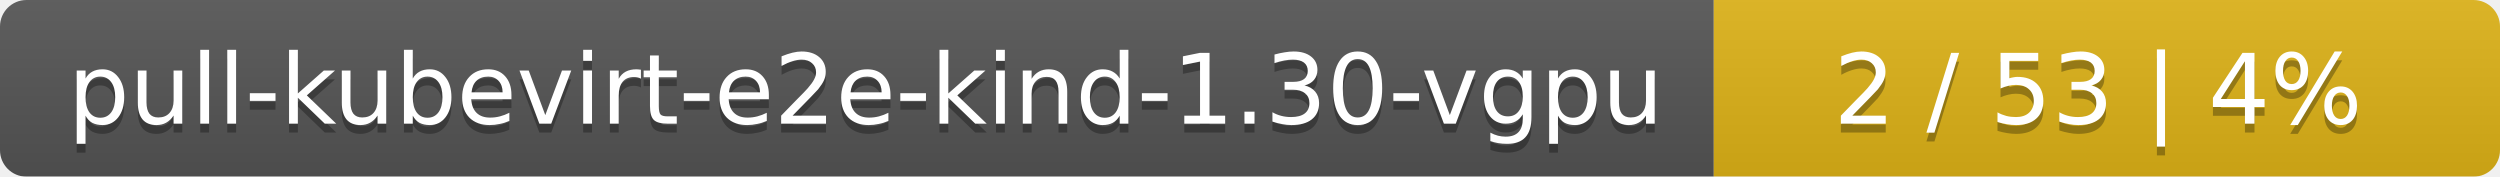
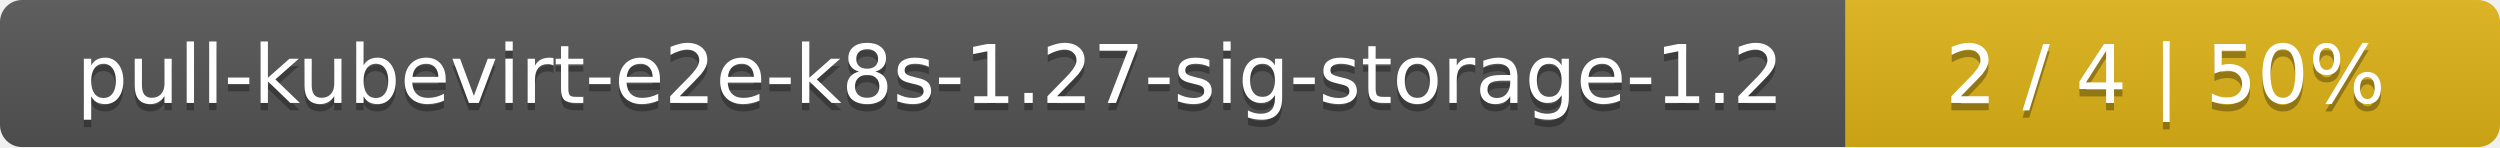
- <svg xmlns="http://www.w3.org/2000/svg" width="283" height="20">
+ <svg xmlns="http://www.w3.org/2000/svg" width="340" height="20">
  <linearGradient id="smooth" x2="0" y2="100%">
    <stop offset="0" stop-color="#bbb" stop-opacity=".1" />
    <stop offset="1" stop-opacity=".1" />
  </linearGradient>
  <mask id="round">
-     <rect width="283" height="20" rx="3" fill="#fff" />
+     <rect width="340" height="20" rx="3" fill="#fff" />
  </mask>
  <g mask="url(#round)">
-     <rect width="194" height="20" fill="#555" />
-     <rect x="194" width="89" height="20" fill="#dfb317" />
-     <rect width="283" height="20" fill="url(#smooth)" />
+     <rect width="251" height="20" fill="#555" />
+     <rect x="251" width="89" height="20" fill="#dfb317" />
+     <rect width="340" height="20" fill="url(#smooth)" />
  </g>
  <g fill="#fff" text-anchor="middle" font-family="DejaVu Sans,Verdana,Geneva,sans-serif" font-size="11">
-     <text x="98" y="15" fill="#010101" fill-opacity=".3">pull-kubevirt-e2e-kind-1.30-vgpu</text>
-     <text x="98" y="14">pull-kubevirt-e2e-kind-1.30-vgpu</text>
-     <text x="237.5" y="15" fill="#010101" fill-opacity=".3">2 / 53    |    4%</text>
-     <text x="237.5" y="14">2 / 53    |    4%</text>
+     <text x="126.5" y="15" fill="#010101" fill-opacity=".3">pull-kubevirt-e2e-k8s-1.27-sig-storage-1.2</text>
+     <text x="126.5" y="14">pull-kubevirt-e2e-k8s-1.27-sig-storage-1.2</text>
+     <text x="294.5" y="15" fill="#010101" fill-opacity=".3">2 / 4    |    50%</text>
+     <text x="294.5" y="14">2 / 4    |    50%</text>
  </g>
</svg>
